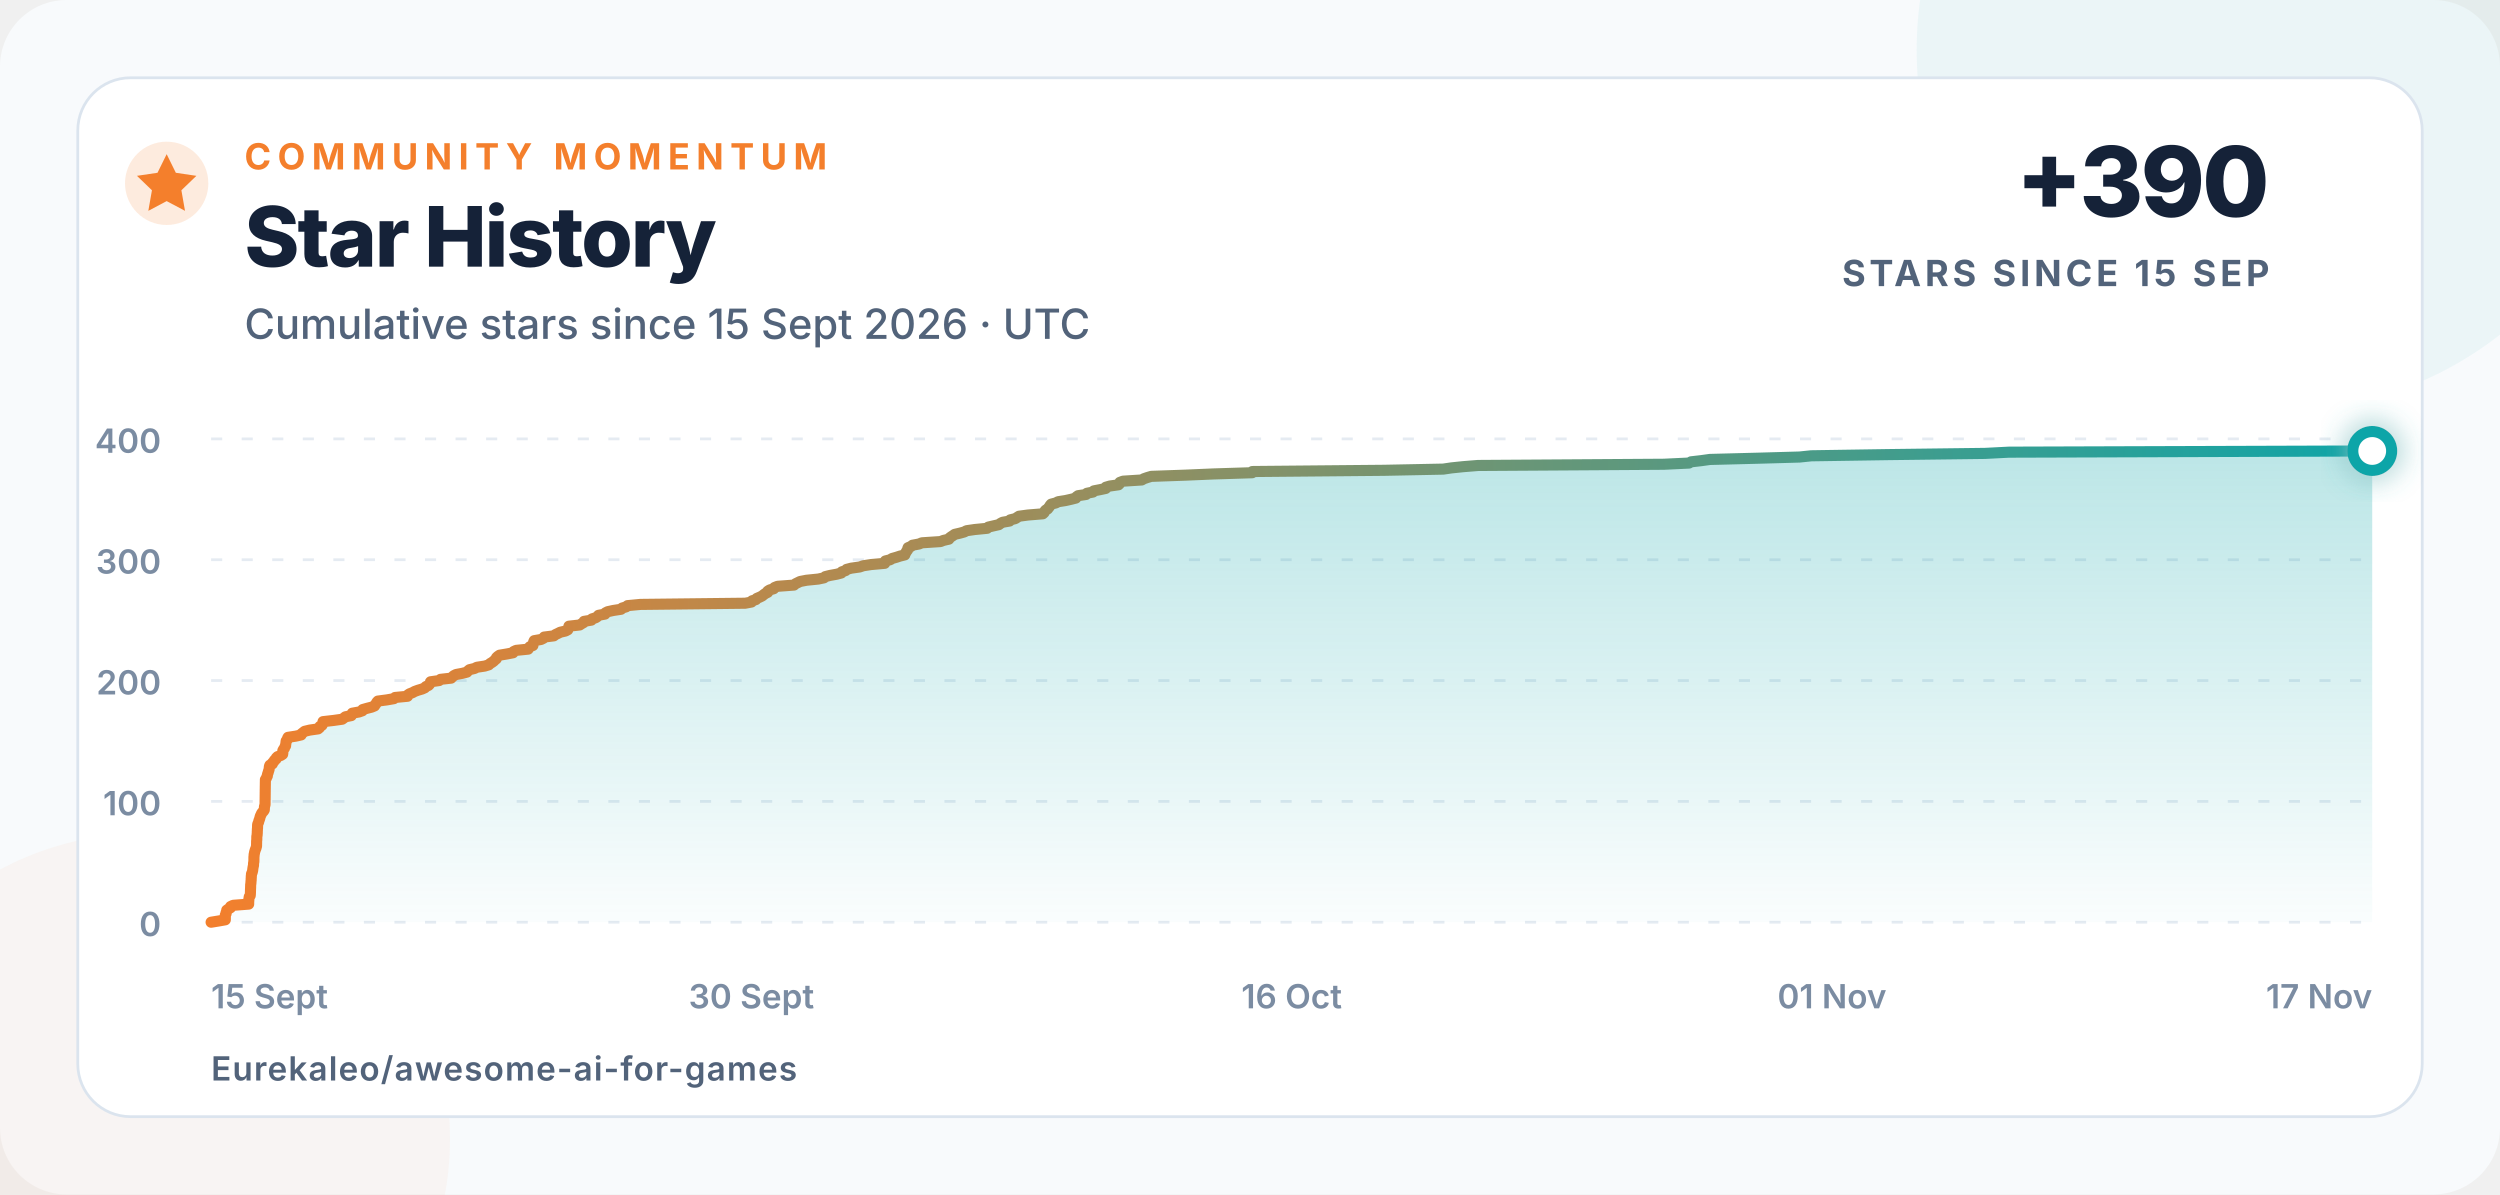
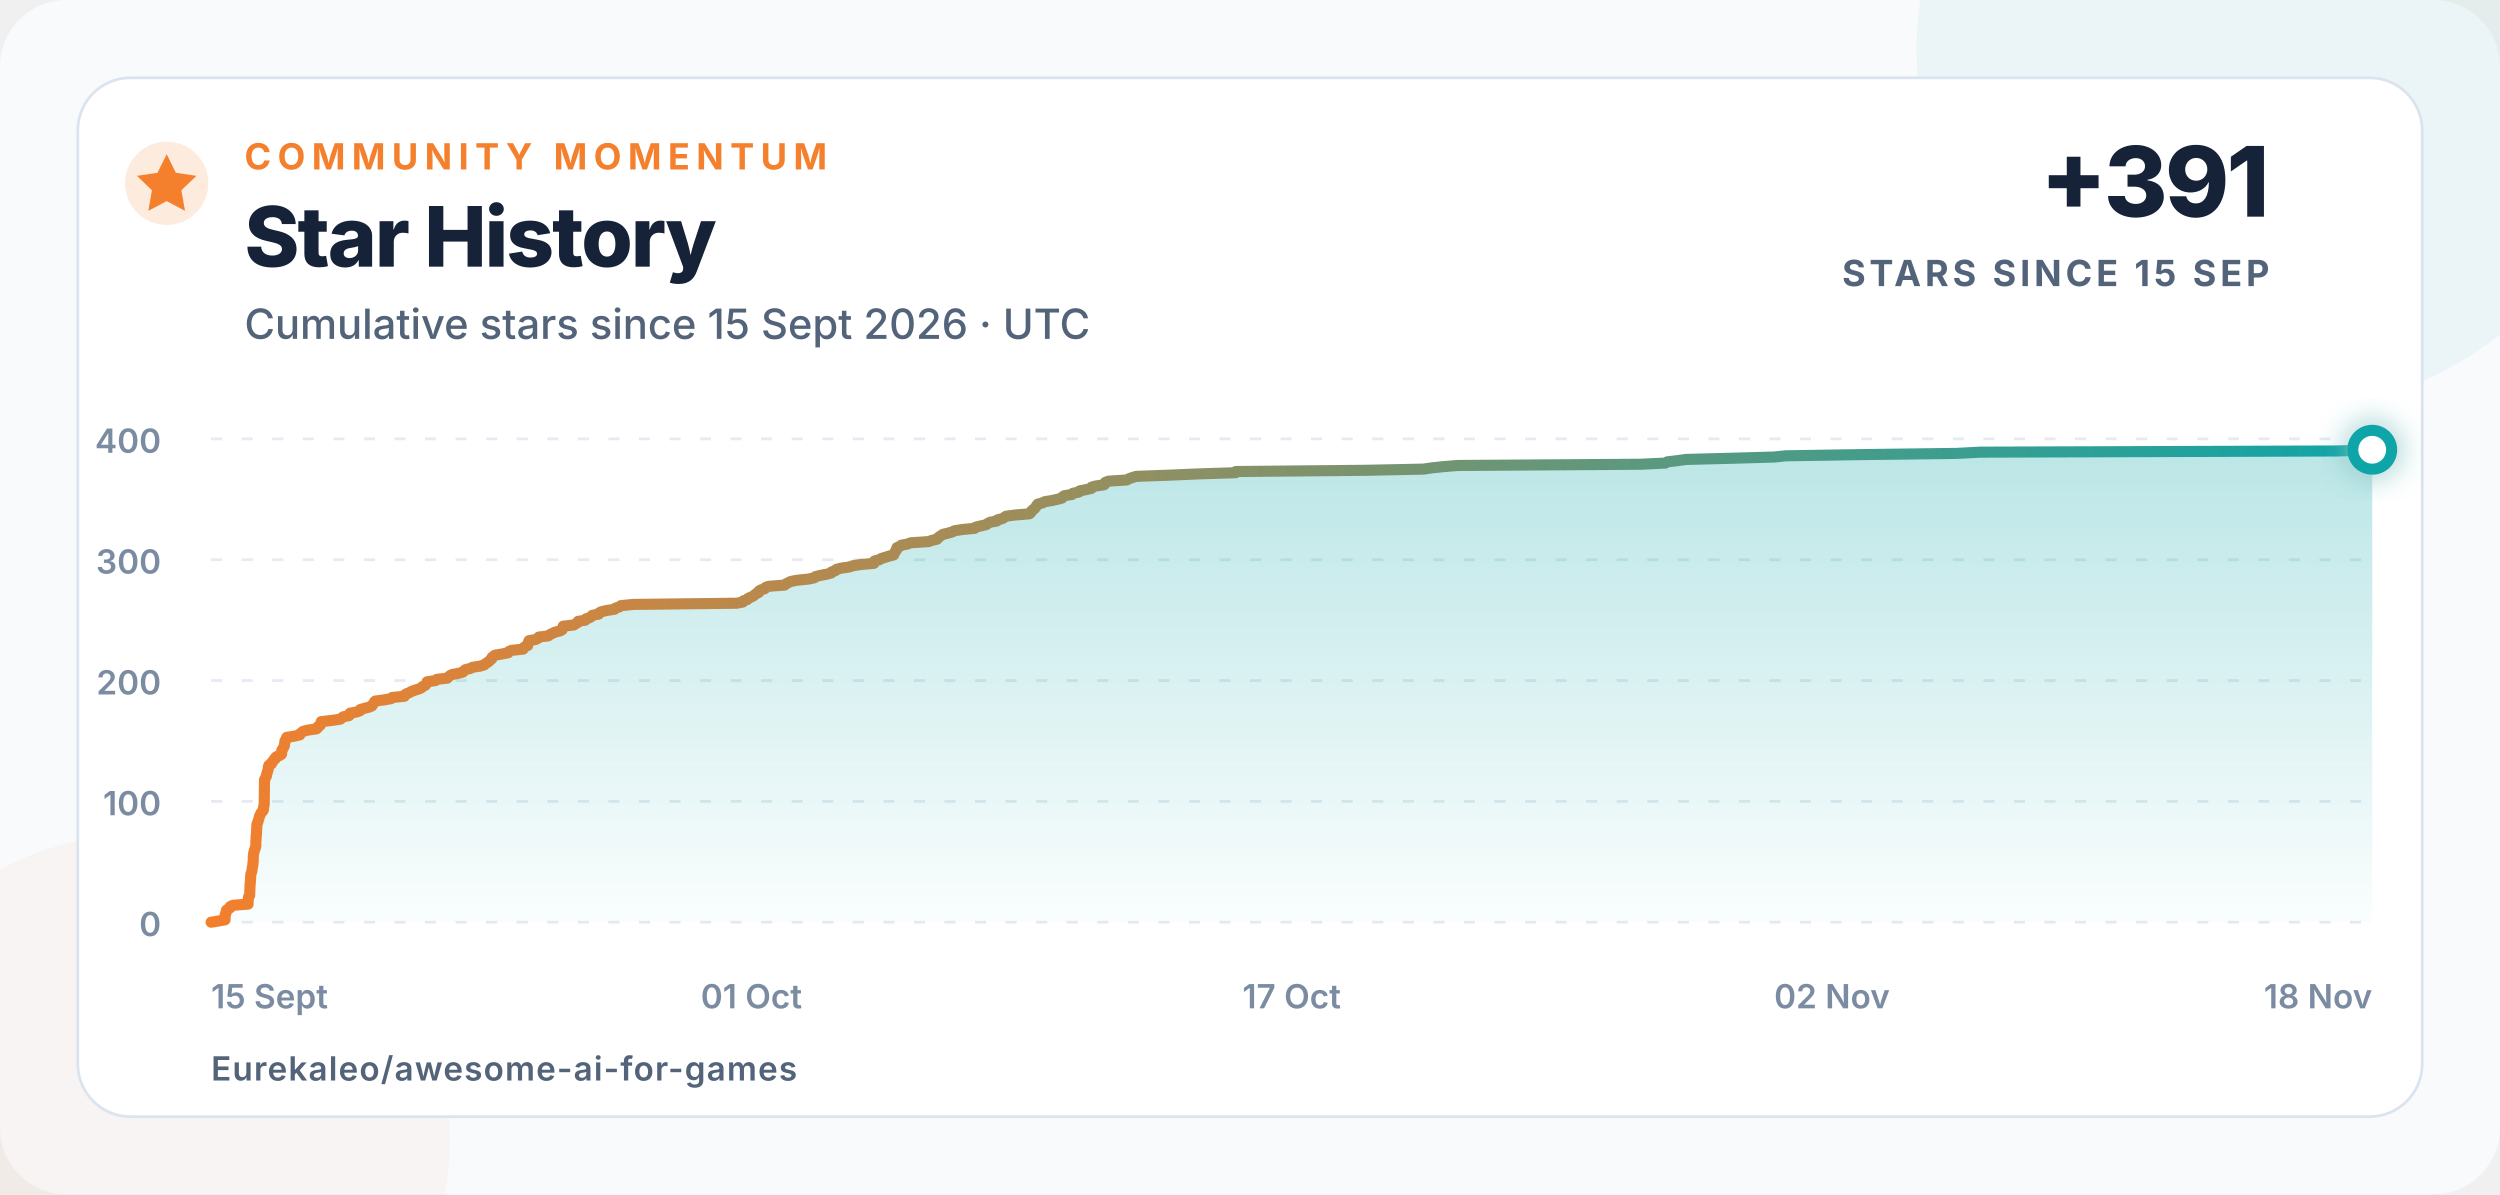
<svg xmlns="http://www.w3.org/2000/svg" width="900" height="430" viewBox="0 0 900 430" role="img" aria-labelledby="title description">
  <defs>
    <linearGradient id="line" x1="0" x2="1">
      <stop offset="0" stop-color="#f47f2c" />
      <stop offset="1" stop-color="#0ea5a8" />
    </linearGradient>
    <linearGradient id="area" x1="0" y1="0" x2="0" y2="1">
      <stop offset="0" stop-color="#0ea5a8" stop-opacity=".28" />
      <stop offset="1" stop-color="#0ea5a8" stop-opacity=".02" />
    </linearGradient>
    <filter id="glow" x="-80%" y="-80%" width="260%" height="260%">
      <feGaussianBlur stdDeviation="5" result="blur" />
      <feMerge>
        <feMergeNode in="blur" />
        <feMergeNode in="SourceGraphic" />
      </feMerge>
    </filter>
  </defs>
  <style>
    text{font-family:Inter,-apple-system,BlinkMacSystemFont,"Segoe UI",Arial,sans-serif;fill:#152238}
    .eyebrow{font-size:13px;font-weight:750;letter-spacing:2.3px;fill:#f47f2c}
    .title{font-size:30px;font-weight:760;letter-spacing:-.7px}
    .subtitle{font-size:15px;font-weight:500;fill:#52637a}
    .metric{font-size:35px;font-weight:780;letter-spacing:-1px}
    .metric-label{font-size:13px;font-weight:700;letter-spacing:1.4px;fill:#52637a}
    .axis{font-size:12px;font-weight:560;fill:#7b8ca2}
    .footer{font-size:12px;font-weight:620;letter-spacing:.4px;fill:#52637a}
  </style>
  <rect width="900" height="430" rx="24" fill="#f8fafc" />
  <circle cx="820" cy="18" r="130" fill="#0ea5a8" opacity=".055" />
  <circle cx="52" cy="410" r="110" fill="#f47f2c" opacity=".045" />
  <rect x="28" y="28" width="844" height="374" rx="19" fill="#ffffff" stroke="#dbe4ee" />
  <circle cx="60" cy="66" r="15" fill="#f47f2c" opacity=".16" />
  <path d="M60 55.5l3.3 6.7 7.4 1.1-5.4 5.2 1.3 7.4-6.6-3.5-6.6 3.5 1.3-7.4-5.4-5.2 7.4-1.1z" fill="#f47f2c" />
  <text x="88" y="61" class="eyebrow">COMMUNITY MOMENTUM</text>
  <text x="88" y="96" class="title">Star History</text>
  <text x="88" y="122" class="subtitle">Cumulative stars since 15 Sept 2026 · UTC</text>
-   <text x="817" y="78" text-anchor="end" class="metric">+390</text>
+   <text x="817" y="78" text-anchor="end" class="metric">+391</text>
  <text x="817" y="103" text-anchor="end" class="metric-label">STARS SINCE 15 SEP</text>
  <line x1="76" y1="332" x2="854" y2="332" stroke="#e5ebf2" stroke-width="1" stroke-dasharray="4 7" />
  <text x="58" y="337" text-anchor="end" class="axis">0</text>
  <line x1="76" y1="288.5" x2="854" y2="288.5" stroke="#e5ebf2" stroke-width="1" stroke-dasharray="4 7" />
  <text x="58" y="293.5" text-anchor="end" class="axis">100</text>
  <line x1="76" y1="245" x2="854" y2="245" stroke="#e5ebf2" stroke-width="1" stroke-dasharray="4 7" />
  <text x="58" y="250" text-anchor="end" class="axis">200</text>
  <line x1="76" y1="201.5" x2="854" y2="201.5" stroke="#e5ebf2" stroke-width="1" stroke-dasharray="4 7" />
  <text x="58" y="206.5" text-anchor="end" class="axis">300</text>
  <line x1="76" y1="158" x2="854" y2="158" stroke="#e5ebf2" stroke-width="1" stroke-dasharray="4 7" />
  <text x="58" y="163" text-anchor="end" class="axis">400</text>
  <text x="76" y="363" text-anchor="start" class="axis">15 Sept</text>
-   <text x="270.5" y="363" text-anchor="middle" class="axis">30 Sept</text>
-   <text x="465" y="363" text-anchor="middle" class="axis">16 Oct</text>
-   <text x="659.5" y="363" text-anchor="middle" class="axis">01 Nov</text>
-   <text x="854" y="363" text-anchor="end" class="axis">17 Nov</text>
-   <path d="M 76.00 332.00 L 78.68 331.56 L 81.11 331.13 L 81.12 330.69 L 81.12 330.26 L 81.12 329.82 L 81.12 329.39 L 81.39 328.95 L 81.39 328.52 L 81.63 328.08 L 81.63 327.65 L 82.27 327.21 L 82.99 326.78 L 83.01 326.35 L 83.93 325.91 L 89.52 325.48 L 89.52 325.04 L 89.53 324.61 L 89.57 324.17 L 89.59 323.74 L 89.66 323.30 L 89.72 322.87 L 90.07 322.43 L 90.12 322.00 L 90.14 321.56 L 90.16 321.13 L 90.17 320.69 L 90.18 320.25 L 90.20 319.82 L 90.22 319.38 L 90.23 318.95 L 90.24 318.51 L 90.31 318.08 L 90.34 317.64 L 90.37 317.21 L 90.42 316.77 L 90.42 316.34 L 90.46 315.90 L 90.46 315.47 L 90.52 315.04 L 90.54 314.60 L 90.75 314.17 L 90.87 313.73 L 90.97 313.30 L 91.01 312.86 L 91.07 312.43 L 91.15 311.99 L 91.26 311.56 L 91.27 311.12 L 91.29 310.69 L 91.39 310.25 L 91.40 309.81 L 91.41 309.38 L 91.41 308.94 L 91.42 308.51 L 91.47 308.07 L 91.49 307.64 L 91.59 307.20 L 91.66 306.77 L 91.79 306.33 L 91.92 305.90 L 92.12 305.46 L 92.23 305.03 L 92.36 304.60 L 92.36 304.16 L 92.37 303.73 L 92.38 303.29 L 92.38 302.86 L 92.43 302.42 L 92.45 301.99 L 92.45 301.55 L 92.46 301.12 L 92.56 300.68 L 92.58 300.25 L 92.62 299.81 L 92.62 299.38 L 92.65 298.94 L 92.66 298.50 L 92.71 298.07 L 92.72 297.63 L 92.73 297.20 L 92.76 296.76 L 92.94 296.33 L 93.12 295.89 L 93.20 295.46 L 93.38 295.02 L 93.52 294.59 L 93.62 294.15 L 93.76 293.72 L 93.98 293.28 L 94.16 292.85 L 94.46 292.42 L 94.89 291.98 L 95.14 291.55 L 95.17 291.11 L 95.19 290.68 L 95.23 290.24 L 95.41 289.81 L 95.42 289.37 L 95.43 288.94 L 95.43 288.50 L 95.44 288.06 L 95.45 287.63 L 95.45 287.19 L 95.46 286.76 L 95.46 286.32 L 95.47 285.89 L 95.47 285.45 L 95.48 285.02 L 95.48 284.58 L 95.49 284.15 L 95.50 283.71 L 95.50 283.28 L 95.51 282.85 L 95.52 282.41 L 95.52 281.98 L 95.53 281.54 L 95.54 281.11 L 95.54 280.67 L 95.86 280.24 L 95.99 279.80 L 96.24 279.37 L 96.27 278.93 L 96.39 278.50 L 96.57 278.06 L 96.63 277.63 L 96.85 277.19 L 96.90 276.75 L 96.95 276.32 L 96.98 275.88 L 97.17 275.45 L 98.05 275.01 L 98.12 274.58 L 98.60 274.14 L 98.79 273.71 L 99.38 273.27 L 99.47 272.84 L 99.92 272.40 L 101.09 271.97 L 101.75 271.54 L 101.81 271.10 L 101.82 270.67 L 101.82 270.23 L 102.04 269.80 L 102.40 269.36 L 102.51 268.93 L 102.82 268.49 L 102.83 268.06 L 102.92 267.62 L 102.96 267.19 L 103.02 266.75 L 103.42 266.31 L 103.47 265.88 L 103.69 265.44 L 106.48 265.01 L 108.42 264.57 L 108.56 264.14 L 109.13 263.70 L 109.68 263.27 L 111.50 262.83 L 114.50 262.40 L 115.03 261.96 L 115.14 261.53 L 115.92 261.10 L 116.15 260.66 L 116.22 260.23 L 116.29 259.79 L 120.07 259.36 L 123.19 258.92 L 123.78 258.49 L 124.34 258.05 L 126.47 257.62 L 126.63 257.18 L 126.82 256.75 L 129.25 256.31 L 130.46 255.88 L 130.57 255.44 L 132.10 255.00 L 133.78 254.57 L 134.84 254.13 L 135.07 253.70 L 135.44 253.26 L 135.64 252.83 L 136.04 252.39 L 139.28 251.96 L 141.80 251.52 L 142.21 251.09 L 146.71 250.66 L 146.77 250.22 L 147.38 249.79 L 148.51 249.35 L 149.28 248.92 L 150.49 248.48 L 151.95 248.05 L 152.92 247.61 L 153.31 247.18 L 154.27 246.74 L 154.67 246.31 L 154.90 245.87 L 155.01 245.44 L 158.11 245.00 L 158.59 244.56 L 162.41 244.13 L 162.85 243.69 L 163.33 243.26 L 164.19 242.82 L 166.47 242.39 L 168.11 241.96 L 168.49 241.52 L 169.01 241.09 L 170.83 240.65 L 171.65 240.22 L 174.53 239.78 L 175.96 239.34 L 176.38 238.91 L 177.10 238.48 L 177.71 238.04 L 178.14 237.61 L 178.68 237.17 L 178.74 236.74 L 179.21 236.30 L 179.84 235.87 L 182.47 235.43 L 184.70 235.00 L 184.90 234.56 L 185.82 234.13 L 190.13 233.69 L 190.37 233.25 L 190.74 232.82 L 191.85 232.38 L 191.89 231.95 L 192.02 231.51 L 192.12 231.08 L 192.32 230.64 L 194.78 230.21 L 195.65 229.77 L 195.90 229.34 L 199.37 228.91 L 199.91 228.47 L 200.85 228.03 L 201.70 227.60 L 203.58 227.16 L 204.40 226.73 L 204.47 226.29 L 204.77 225.86 L 204.81 225.43 L 208.70 224.99 L 209.34 224.56 L 210.12 224.12 L 210.25 223.69 L 212.89 223.25 L 213.09 222.81 L 214.46 222.38 L 215.10 221.94 L 215.47 221.51 L 217.80 221.07 L 217.95 220.64 L 218.77 220.21 L 220.77 219.77 L 223.57 219.34 L 223.96 218.90 L 225.40 218.47 L 225.91 218.03 L 230.53 217.59 L 268.28 217.16 L 270.55 216.73 L 270.74 216.29 L 272.12 215.86 L 272.45 215.42 L 273.47 214.99 L 274.37 214.55 L 274.89 214.12 L 275.48 213.68 L 276.37 213.25 L 276.40 212.81 L 277.09 212.38 L 278.55 211.94 L 278.82 211.50 L 279.92 211.07 L 285.84 210.63 L 286.29 210.20 L 287.18 209.76 L 288.06 209.33 L 290.33 208.89 L 294.57 208.46 L 296.64 208.02 L 297.08 207.59 L 298.78 207.16 L 301.20 206.72 L 302.87 206.28 L 303.08 205.85 L 304.43 205.41 L 304.76 204.98 L 306.46 204.54 L 309.48 204.11 L 310.79 203.67 L 313.57 203.24 L 318.49 202.80 L 318.53 202.37 L 318.74 201.94 L 320.49 201.50 L 321.13 201.06 L 322.67 200.63 L 323.97 200.20 L 325.73 199.76 L 325.85 199.33 L 326.13 198.89 L 326.36 198.46 L 326.72 198.02 L 326.76 197.59 L 326.91 197.15 L 327.99 196.72 L 328.48 196.28 L 330.85 195.84 L 331.88 195.41 L 338.55 194.97 L 339.67 194.54 L 341.59 194.10 L 341.84 193.67 L 342.41 193.24 L 343.09 192.80 L 343.69 192.37 L 345.59 191.93 L 347.15 191.50 L 347.94 191.06 L 350.88 190.63 L 355.37 190.19 L 355.79 189.75 L 357.62 189.32 L 359.58 188.88 L 360.13 188.45 L 360.96 188.01 L 363.44 187.58 L 363.68 187.15 L 365.50 186.71 L 366.15 186.28 L 366.84 185.84 L 370.04 185.41 L 375.41 184.97 L 375.88 184.53 L 376.07 184.10 L 376.42 183.66 L 377.14 183.23 L 377.47 182.79 L 377.82 182.36 L 378.06 181.92 L 378.44 181.49 L 380.13 181.05 L 380.92 180.62 L 383.61 180.19 L 385.58 179.75 L 387.31 179.31 L 387.50 178.88 L 388.11 178.45 L 390.98 178.01 L 391.28 177.58 L 393.48 177.14 L 393.78 176.71 L 396.05 176.27 L 398.05 175.84 L 398.08 175.40 L 399.55 174.97 L 402.65 174.53 L 403.08 174.09 L 403.14 173.66 L 404.30 173.22 L 411.01 172.79 L 411.77 172.35 L 413.01 171.92 L 414.46 171.49 L 426.85 171.05 L 436.86 170.62 L 450.80 170.18 L 450.84 169.75 L 498.26 169.31 L 519.55 168.88 L 522.53 168.44 L 526.76 168.00 L 532.11 167.57 L 598.99 167.13 L 608.04 166.70 L 608.76 166.26 L 612.48 165.83 L 615.56 165.40 L 632.62 164.96 L 647.83 164.53 L 652.06 164.09 L 679.71 163.66 L 714.66 163.22 L 723.24 162.78 L 854.00 162.35 L 854.00 332 L 76 332 Z" fill="url(#area)" />
-   <path d="M 76.00 332.00 L 78.68 331.56 L 81.11 331.13 L 81.12 330.69 L 81.12 330.26 L 81.12 329.82 L 81.12 329.39 L 81.39 328.95 L 81.39 328.52 L 81.63 328.08 L 81.63 327.65 L 82.27 327.21 L 82.99 326.78 L 83.01 326.35 L 83.93 325.91 L 89.52 325.48 L 89.52 325.04 L 89.53 324.61 L 89.57 324.17 L 89.59 323.74 L 89.66 323.30 L 89.72 322.87 L 90.07 322.43 L 90.12 322.00 L 90.14 321.56 L 90.16 321.13 L 90.17 320.69 L 90.18 320.25 L 90.20 319.82 L 90.22 319.38 L 90.23 318.95 L 90.24 318.51 L 90.31 318.08 L 90.34 317.64 L 90.37 317.21 L 90.42 316.77 L 90.42 316.34 L 90.46 315.90 L 90.46 315.47 L 90.52 315.04 L 90.54 314.60 L 90.75 314.17 L 90.87 313.73 L 90.97 313.30 L 91.01 312.86 L 91.07 312.43 L 91.15 311.99 L 91.26 311.56 L 91.27 311.12 L 91.29 310.69 L 91.39 310.25 L 91.40 309.81 L 91.41 309.38 L 91.41 308.94 L 91.42 308.51 L 91.47 308.07 L 91.49 307.64 L 91.59 307.20 L 91.66 306.77 L 91.79 306.33 L 91.92 305.90 L 92.12 305.46 L 92.23 305.03 L 92.36 304.60 L 92.36 304.16 L 92.37 303.73 L 92.38 303.29 L 92.38 302.86 L 92.43 302.42 L 92.45 301.99 L 92.45 301.55 L 92.46 301.12 L 92.56 300.68 L 92.58 300.25 L 92.62 299.81 L 92.62 299.38 L 92.65 298.94 L 92.66 298.50 L 92.71 298.07 L 92.72 297.63 L 92.73 297.20 L 92.76 296.76 L 92.94 296.33 L 93.12 295.89 L 93.20 295.46 L 93.38 295.02 L 93.52 294.59 L 93.62 294.15 L 93.76 293.72 L 93.98 293.28 L 94.16 292.85 L 94.46 292.42 L 94.89 291.98 L 95.14 291.55 L 95.17 291.11 L 95.19 290.68 L 95.23 290.24 L 95.41 289.81 L 95.42 289.37 L 95.43 288.94 L 95.43 288.50 L 95.44 288.06 L 95.45 287.63 L 95.45 287.19 L 95.46 286.76 L 95.46 286.32 L 95.47 285.89 L 95.47 285.45 L 95.48 285.02 L 95.48 284.58 L 95.49 284.15 L 95.50 283.71 L 95.50 283.28 L 95.51 282.85 L 95.52 282.41 L 95.52 281.98 L 95.53 281.54 L 95.54 281.11 L 95.54 280.67 L 95.86 280.24 L 95.99 279.80 L 96.24 279.37 L 96.27 278.93 L 96.39 278.50 L 96.57 278.06 L 96.63 277.63 L 96.85 277.19 L 96.90 276.75 L 96.95 276.32 L 96.98 275.88 L 97.17 275.45 L 98.05 275.01 L 98.12 274.58 L 98.60 274.14 L 98.79 273.71 L 99.38 273.27 L 99.47 272.84 L 99.92 272.40 L 101.09 271.97 L 101.75 271.54 L 101.81 271.10 L 101.82 270.67 L 101.82 270.23 L 102.04 269.80 L 102.40 269.36 L 102.51 268.93 L 102.82 268.49 L 102.83 268.06 L 102.92 267.62 L 102.96 267.19 L 103.02 266.75 L 103.42 266.31 L 103.47 265.88 L 103.69 265.44 L 106.48 265.01 L 108.42 264.57 L 108.56 264.14 L 109.13 263.70 L 109.68 263.27 L 111.50 262.83 L 114.50 262.40 L 115.03 261.96 L 115.14 261.53 L 115.92 261.10 L 116.15 260.66 L 116.22 260.23 L 116.29 259.79 L 120.07 259.36 L 123.19 258.92 L 123.78 258.49 L 124.34 258.05 L 126.47 257.62 L 126.63 257.18 L 126.82 256.75 L 129.25 256.31 L 130.46 255.88 L 130.57 255.44 L 132.10 255.00 L 133.78 254.57 L 134.84 254.13 L 135.07 253.70 L 135.44 253.26 L 135.64 252.83 L 136.04 252.39 L 139.28 251.96 L 141.80 251.52 L 142.21 251.09 L 146.71 250.66 L 146.77 250.22 L 147.38 249.79 L 148.51 249.35 L 149.28 248.92 L 150.49 248.48 L 151.95 248.05 L 152.92 247.61 L 153.31 247.18 L 154.27 246.74 L 154.67 246.31 L 154.90 245.87 L 155.01 245.44 L 158.11 245.00 L 158.59 244.56 L 162.41 244.13 L 162.85 243.69 L 163.33 243.26 L 164.19 242.82 L 166.47 242.39 L 168.11 241.96 L 168.49 241.52 L 169.01 241.09 L 170.83 240.65 L 171.65 240.22 L 174.53 239.78 L 175.96 239.34 L 176.38 238.91 L 177.10 238.48 L 177.71 238.04 L 178.14 237.61 L 178.68 237.17 L 178.74 236.74 L 179.21 236.30 L 179.84 235.87 L 182.47 235.43 L 184.70 235.00 L 184.90 234.56 L 185.82 234.13 L 190.13 233.69 L 190.37 233.25 L 190.74 232.82 L 191.85 232.38 L 191.89 231.95 L 192.02 231.51 L 192.12 231.08 L 192.32 230.64 L 194.78 230.21 L 195.65 229.77 L 195.90 229.34 L 199.37 228.91 L 199.91 228.47 L 200.85 228.03 L 201.70 227.60 L 203.58 227.16 L 204.40 226.73 L 204.47 226.29 L 204.77 225.86 L 204.81 225.43 L 208.70 224.99 L 209.34 224.56 L 210.12 224.12 L 210.25 223.69 L 212.89 223.25 L 213.09 222.81 L 214.46 222.38 L 215.10 221.94 L 215.47 221.51 L 217.80 221.07 L 217.95 220.64 L 218.77 220.21 L 220.77 219.77 L 223.57 219.34 L 223.96 218.90 L 225.40 218.47 L 225.91 218.03 L 230.53 217.59 L 268.28 217.16 L 270.55 216.73 L 270.74 216.29 L 272.12 215.86 L 272.45 215.42 L 273.47 214.99 L 274.37 214.55 L 274.89 214.12 L 275.48 213.68 L 276.37 213.25 L 276.40 212.81 L 277.09 212.38 L 278.55 211.94 L 278.82 211.50 L 279.92 211.07 L 285.84 210.63 L 286.29 210.20 L 287.18 209.76 L 288.06 209.33 L 290.33 208.89 L 294.57 208.46 L 296.64 208.02 L 297.08 207.59 L 298.78 207.16 L 301.20 206.72 L 302.87 206.28 L 303.08 205.85 L 304.43 205.41 L 304.76 204.98 L 306.46 204.54 L 309.48 204.11 L 310.79 203.67 L 313.57 203.24 L 318.49 202.80 L 318.53 202.37 L 318.74 201.94 L 320.49 201.50 L 321.13 201.06 L 322.67 200.63 L 323.97 200.20 L 325.73 199.76 L 325.85 199.33 L 326.13 198.89 L 326.36 198.46 L 326.72 198.02 L 326.76 197.59 L 326.91 197.15 L 327.99 196.72 L 328.48 196.28 L 330.85 195.84 L 331.88 195.41 L 338.55 194.97 L 339.67 194.54 L 341.59 194.10 L 341.84 193.67 L 342.41 193.24 L 343.09 192.80 L 343.69 192.37 L 345.59 191.93 L 347.15 191.50 L 347.94 191.06 L 350.88 190.63 L 355.37 190.19 L 355.79 189.75 L 357.62 189.32 L 359.58 188.88 L 360.13 188.45 L 360.96 188.01 L 363.44 187.58 L 363.68 187.15 L 365.50 186.71 L 366.15 186.28 L 366.84 185.84 L 370.04 185.41 L 375.41 184.97 L 375.88 184.53 L 376.07 184.10 L 376.42 183.66 L 377.14 183.23 L 377.47 182.79 L 377.82 182.36 L 378.06 181.92 L 378.44 181.49 L 380.13 181.05 L 380.92 180.62 L 383.61 180.19 L 385.58 179.75 L 387.31 179.31 L 387.50 178.88 L 388.11 178.45 L 390.98 178.01 L 391.28 177.58 L 393.48 177.14 L 393.78 176.71 L 396.05 176.27 L 398.05 175.84 L 398.08 175.40 L 399.55 174.97 L 402.65 174.53 L 403.08 174.09 L 403.14 173.66 L 404.30 173.22 L 411.01 172.79 L 411.77 172.35 L 413.01 171.92 L 414.46 171.49 L 426.85 171.05 L 436.86 170.62 L 450.80 170.18 L 450.84 169.75 L 498.26 169.31 L 519.55 168.88 L 522.53 168.44 L 526.76 168.00 L 532.11 167.57 L 598.99 167.13 L 608.04 166.70 L 608.76 166.26 L 612.48 165.83 L 615.56 165.40 L 632.62 164.96 L 647.83 164.53 L 652.06 164.09 L 679.71 163.66 L 714.66 163.22 L 723.24 162.78 L 854.00 162.35" fill="none" stroke="url(#line)" stroke-width="4" stroke-linecap="round" stroke-linejoin="round" />
-   <circle cx="854" cy="162.35" r="7" fill="#ffffff" stroke="#0ea5a8" stroke-width="4" filter="url(#glow)" />
+   <text x="270.5" y="363" text-anchor="middle" class="axis">01 Oct</text>
+   <text x="465" y="363" text-anchor="middle" class="axis">17 Oct</text>
+   <text x="659.5" y="363" text-anchor="middle" class="axis">02 Nov</text>
+   <text x="854" y="363" text-anchor="end" class="axis">18 Nov</text>
+   <path d="M 76.00 332.00 L 78.64 331.56 L 81.03 331.13 L 81.03 330.69 L 81.04 330.26 L 81.04 329.82 L 81.04 329.39 L 81.30 328.95 L 81.31 328.52 L 81.54 328.08 L 81.54 327.65 L 82.17 327.21 L 82.88 326.78 L 82.90 326.35 L 83.81 325.91 L 89.30 325.48 L 89.31 325.04 L 89.31 324.61 L 89.35 324.17 L 89.37 323.74 L 89.44 323.30 L 89.50 322.87 L 89.85 322.43 L 89.89 322.00 L 89.92 321.56 L 89.93 321.13 L 89.94 320.69 L 89.95 320.25 L 89.97 319.82 L 90.00 319.38 L 90.00 318.95 L 90.01 318.51 L 90.08 318.08 L 90.11 317.64 L 90.14 317.21 L 90.19 316.77 L 90.19 316.34 L 90.23 315.90 L 90.23 315.47 L 90.29 315.04 L 90.31 314.60 L 90.51 314.17 L 90.63 313.73 L 90.73 313.30 L 90.77 312.86 L 90.82 312.43 L 90.91 311.99 L 91.01 311.56 L 91.03 311.12 L 91.05 310.69 L 91.15 310.25 L 91.15 309.81 L 91.17 309.38 L 91.17 308.94 L 91.18 308.51 L 91.22 308.07 L 91.24 307.64 L 91.35 307.20 L 91.41 306.77 L 91.53 306.33 L 91.66 305.90 L 91.86 305.46 L 91.97 305.03 L 92.10 304.60 L 92.10 304.16 L 92.10 303.73 L 92.11 303.29 L 92.12 302.86 L 92.17 302.42 L 92.18 301.99 L 92.19 301.55 L 92.20 301.12 L 92.29 300.68 L 92.31 300.25 L 92.35 299.81 L 92.35 299.38 L 92.38 298.94 L 92.40 298.50 L 92.45 298.07 L 92.45 297.63 L 92.46 297.20 L 92.49 296.76 L 92.67 296.33 L 92.85 295.89 L 92.93 295.46 L 93.10 295.02 L 93.24 294.59 L 93.34 294.15 L 93.48 293.72 L 93.69 293.28 L 93.87 292.85 L 94.17 292.42 L 94.59 291.98 L 94.83 291.55 L 94.87 291.11 L 94.88 290.68 L 94.92 290.24 L 95.10 289.81 L 95.11 289.37 L 95.12 288.94 L 95.12 288.50 L 95.13 288.06 L 95.13 287.63 L 95.14 287.19 L 95.15 286.76 L 95.15 286.32 L 95.16 285.89 L 95.16 285.45 L 95.17 285.02 L 95.17 284.58 L 95.18 284.15 L 95.18 283.71 L 95.19 283.28 L 95.20 282.85 L 95.20 282.41 L 95.21 281.98 L 95.22 281.54 L 95.22 281.11 L 95.23 280.67 L 95.55 280.24 L 95.67 279.80 L 95.92 279.37 L 95.95 278.93 L 96.07 278.50 L 96.24 278.06 L 96.30 277.63 L 96.52 277.19 L 96.56 276.75 L 96.62 276.32 L 96.65 275.88 L 96.83 275.45 L 97.70 275.01 L 97.76 274.58 L 98.24 274.14 L 98.43 273.71 L 99.01 273.27 L 99.09 272.84 L 99.54 272.40 L 100.69 271.97 L 101.34 271.54 L 101.40 271.10 L 101.41 270.67 L 101.41 270.23 L 101.63 269.80 L 101.98 269.36 L 102.09 268.93 L 102.39 268.49 L 102.40 268.06 L 102.49 267.62 L 102.53 267.19 L 102.59 266.75 L 102.98 266.31 L 103.03 265.88 L 103.24 265.44 L 105.99 265.01 L 107.91 264.57 L 108.04 264.14 L 108.60 263.70 L 109.14 263.27 L 110.93 262.83 L 113.89 262.40 L 114.40 261.96 L 114.51 261.53 L 115.28 261.10 L 115.51 260.66 L 115.57 260.23 L 115.64 259.79 L 119.36 259.36 L 122.44 258.92 L 123.01 258.49 L 123.57 258.05 L 125.66 257.62 L 125.82 257.18 L 126.01 256.75 L 128.40 256.31 L 129.59 255.88 L 129.70 255.44 L 131.20 255.00 L 132.86 254.57 L 133.90 254.13 L 134.13 253.70 L 134.49 253.26 L 134.69 252.83 L 135.08 252.39 L 138.26 251.96 L 140.75 251.52 L 141.15 251.09 L 145.58 250.66 L 145.64 250.22 L 146.24 249.79 L 147.35 249.35 L 148.11 248.92 L 149.30 248.48 L 150.73 248.05 L 151.69 247.61 L 152.08 247.18 L 153.02 246.74 L 153.41 246.31 L 153.64 245.87 L 153.75 245.44 L 156.79 245.00 L 157.27 244.56 L 161.02 244.13 L 161.46 243.69 L 161.93 243.26 L 162.78 242.82 L 165.02 242.39 L 166.64 241.96 L 167.01 241.52 L 167.53 241.09 L 169.32 240.65 L 170.12 240.22 L 172.95 239.78 L 174.36 239.34 L 174.78 238.91 L 175.49 238.48 L 176.08 238.04 L 176.51 237.61 L 177.03 237.17 L 177.09 236.74 L 177.56 236.30 L 178.18 235.87 L 180.77 235.43 L 182.96 235.00 L 183.16 234.56 L 184.07 234.13 L 188.31 233.69 L 188.54 233.25 L 188.91 232.82 L 190.00 232.38 L 190.03 231.95 L 190.17 231.51 L 190.26 231.08 L 190.46 230.64 L 192.88 230.21 L 193.74 229.77 L 193.98 229.34 L 197.39 228.91 L 197.93 228.47 L 198.85 228.03 L 199.69 227.60 L 201.54 227.16 L 202.35 226.73 L 202.41 226.29 L 202.72 225.86 L 202.75 225.43 L 206.58 224.99 L 207.21 224.56 L 207.97 224.12 L 208.11 223.69 L 210.70 223.25 L 210.89 222.81 L 212.25 222.38 L 212.88 221.94 L 213.24 221.51 L 215.54 221.07 L 215.68 220.64 L 216.49 220.21 L 218.45 219.77 L 221.21 219.34 L 221.59 218.90 L 223.01 218.47 L 223.51 218.03 L 228.06 217.59 L 265.21 217.16 L 267.44 216.73 L 267.63 216.29 L 268.99 215.86 L 269.30 215.42 L 270.31 214.99 L 271.20 214.55 L 271.71 214.12 L 272.29 213.68 L 273.17 213.25 L 273.19 212.81 L 273.87 212.38 L 275.31 211.94 L 275.57 211.50 L 276.66 211.07 L 282.48 210.63 L 282.92 210.20 L 283.81 209.76 L 284.67 209.33 L 286.90 208.89 L 291.07 208.46 L 293.11 208.02 L 293.55 207.59 L 295.22 207.16 L 297.60 206.72 L 299.24 206.28 L 299.45 205.85 L 300.78 205.41 L 301.10 204.98 L 302.77 204.54 L 305.74 204.11 L 307.03 203.67 L 309.77 203.24 L 314.62 202.80 L 314.66 202.37 L 314.86 201.94 L 316.58 201.50 L 317.21 201.06 L 318.72 200.63 L 320.01 200.20 L 321.74 199.76 L 321.86 199.33 L 322.13 198.89 L 322.36 198.46 L 322.72 198.02 L 322.75 197.59 L 322.90 197.15 L 323.96 196.72 L 324.44 196.28 L 326.77 195.84 L 327.79 195.41 L 334.35 194.97 L 335.45 194.54 L 337.35 194.10 L 337.59 193.67 L 338.15 193.24 L 338.82 192.80 L 339.41 192.37 L 341.28 191.93 L 342.82 191.50 L 343.59 191.06 L 346.48 190.63 L 350.90 190.19 L 351.31 189.75 L 353.12 189.32 L 355.04 188.88 L 355.59 188.45 L 356.40 188.01 L 358.85 187.58 L 359.08 187.15 L 360.87 186.71 L 361.51 186.28 L 362.19 185.84 L 365.33 185.41 L 370.62 184.97 L 371.09 184.53 L 371.27 184.10 L 371.62 183.66 L 372.32 183.23 L 372.65 182.79 L 373.00 182.36 L 373.23 181.92 L 373.60 181.49 L 375.27 181.05 L 376.04 180.62 L 378.69 180.19 L 380.63 179.75 L 382.33 179.31 L 382.52 178.88 L 383.12 178.45 L 385.94 178.01 L 386.24 177.58 L 388.40 177.14 L 388.70 176.71 L 390.93 176.27 L 392.90 175.84 L 392.93 175.40 L 394.37 174.97 L 397.43 174.53 L 397.85 174.09 L 397.91 173.66 L 399.05 173.22 L 405.65 172.79 L 406.40 172.35 L 407.62 171.92 L 409.05 171.49 L 421.24 171.05 L 431.09 170.62 L 444.81 170.18 L 444.85 169.75 L 491.51 169.31 L 512.45 168.88 L 515.39 168.44 L 519.55 168.00 L 524.81 167.57 L 590.63 167.13 L 599.54 166.70 L 600.24 166.26 L 603.90 165.83 L 606.93 165.40 L 623.72 164.96 L 638.69 164.53 L 642.85 164.09 L 670.06 163.66 L 704.45 163.22 L 712.89 162.78 L 841.56 162.35 L 854.00 161.91 L 854.00 332 L 76 332 Z" fill="url(#area)" />
+   <path d="M 76.00 332.00 L 78.64 331.56 L 81.03 331.13 L 81.03 330.69 L 81.04 330.26 L 81.04 329.82 L 81.04 329.39 L 81.30 328.95 L 81.31 328.52 L 81.54 328.08 L 81.54 327.65 L 82.17 327.21 L 82.88 326.78 L 82.90 326.35 L 83.81 325.91 L 89.30 325.48 L 89.31 325.04 L 89.31 324.61 L 89.35 324.17 L 89.37 323.74 L 89.44 323.30 L 89.50 322.87 L 89.85 322.43 L 89.89 322.00 L 89.92 321.56 L 89.93 321.13 L 89.94 320.69 L 89.95 320.25 L 89.97 319.82 L 90.00 319.38 L 90.00 318.95 L 90.01 318.51 L 90.08 318.08 L 90.11 317.64 L 90.14 317.21 L 90.19 316.77 L 90.19 316.34 L 90.23 315.90 L 90.23 315.47 L 90.29 315.04 L 90.31 314.60 L 90.51 314.17 L 90.63 313.73 L 90.73 313.30 L 90.77 312.86 L 90.82 312.43 L 90.91 311.99 L 91.01 311.56 L 91.03 311.12 L 91.05 310.69 L 91.15 310.25 L 91.15 309.81 L 91.17 309.38 L 91.17 308.94 L 91.18 308.51 L 91.22 308.07 L 91.24 307.64 L 91.35 307.20 L 91.41 306.77 L 91.53 306.33 L 91.66 305.90 L 91.86 305.46 L 91.97 305.03 L 92.10 304.60 L 92.10 304.16 L 92.10 303.73 L 92.11 303.29 L 92.12 302.86 L 92.17 302.42 L 92.18 301.99 L 92.19 301.55 L 92.20 301.12 L 92.29 300.68 L 92.31 300.25 L 92.35 299.81 L 92.35 299.38 L 92.38 298.94 L 92.40 298.50 L 92.45 298.07 L 92.45 297.63 L 92.46 297.20 L 92.49 296.76 L 92.67 296.33 L 92.85 295.89 L 92.93 295.46 L 93.10 295.02 L 93.24 294.59 L 93.34 294.15 L 93.48 293.72 L 93.69 293.28 L 93.87 292.85 L 94.17 292.42 L 94.59 291.98 L 94.83 291.55 L 94.87 291.11 L 94.88 290.68 L 94.92 290.24 L 95.10 289.81 L 95.11 289.37 L 95.12 288.94 L 95.12 288.50 L 95.13 288.06 L 95.13 287.63 L 95.14 287.19 L 95.15 286.76 L 95.15 286.32 L 95.16 285.89 L 95.16 285.45 L 95.17 285.02 L 95.17 284.58 L 95.18 284.15 L 95.18 283.71 L 95.19 283.28 L 95.20 282.85 L 95.20 282.41 L 95.21 281.98 L 95.22 281.54 L 95.22 281.11 L 95.23 280.67 L 95.55 280.24 L 95.67 279.80 L 95.92 279.37 L 95.95 278.93 L 96.07 278.50 L 96.24 278.06 L 96.30 277.63 L 96.52 277.19 L 96.56 276.75 L 96.62 276.32 L 96.65 275.88 L 96.83 275.45 L 97.70 275.01 L 97.76 274.58 L 98.24 274.14 L 98.43 273.71 L 99.01 273.27 L 99.09 272.84 L 99.54 272.40 L 100.69 271.97 L 101.34 271.54 L 101.40 271.10 L 101.41 270.67 L 101.41 270.23 L 101.63 269.80 L 101.98 269.36 L 102.09 268.93 L 102.39 268.49 L 102.40 268.06 L 102.49 267.62 L 102.53 267.19 L 102.59 266.75 L 102.98 266.31 L 103.03 265.88 L 103.24 265.44 L 105.99 265.01 L 107.91 264.57 L 108.04 264.14 L 108.60 263.70 L 109.14 263.27 L 110.93 262.83 L 113.89 262.40 L 114.40 261.96 L 114.51 261.53 L 115.28 261.10 L 115.51 260.66 L 115.57 260.23 L 115.64 259.79 L 119.36 259.36 L 122.44 258.92 L 123.01 258.49 L 123.57 258.05 L 125.66 257.62 L 125.82 257.18 L 126.01 256.75 L 128.40 256.31 L 129.59 255.88 L 129.70 255.44 L 131.20 255.00 L 132.86 254.57 L 133.90 254.13 L 134.13 253.70 L 134.49 253.26 L 134.69 252.83 L 135.08 252.39 L 138.26 251.96 L 140.75 251.52 L 141.15 251.09 L 145.58 250.66 L 145.64 250.22 L 146.24 249.79 L 147.35 249.35 L 148.11 248.92 L 149.30 248.48 L 150.73 248.05 L 151.69 247.61 L 152.08 247.18 L 153.02 246.74 L 153.41 246.31 L 153.64 245.87 L 153.75 245.44 L 156.79 245.00 L 157.27 244.56 L 161.02 244.13 L 161.46 243.69 L 161.93 243.26 L 162.78 242.82 L 165.02 242.39 L 166.64 241.96 L 167.01 241.52 L 167.53 241.09 L 169.32 240.65 L 170.12 240.22 L 172.95 239.78 L 174.36 239.34 L 174.78 238.91 L 175.49 238.48 L 176.08 238.04 L 176.51 237.61 L 177.03 237.17 L 177.09 236.74 L 177.56 236.30 L 178.18 235.87 L 180.77 235.43 L 182.96 235.00 L 183.16 234.56 L 184.07 234.13 L 188.31 233.69 L 188.54 233.25 L 188.91 232.82 L 190.00 232.38 L 190.03 231.95 L 190.17 231.51 L 190.26 231.08 L 190.46 230.64 L 192.88 230.21 L 193.74 229.77 L 193.98 229.34 L 197.39 228.91 L 197.93 228.47 L 198.85 228.03 L 199.69 227.60 L 201.54 227.16 L 202.35 226.73 L 202.41 226.29 L 202.72 225.86 L 202.75 225.43 L 206.58 224.99 L 207.21 224.56 L 207.97 224.12 L 208.11 223.69 L 210.70 223.25 L 210.89 222.81 L 212.25 222.38 L 212.88 221.94 L 213.24 221.51 L 215.54 221.07 L 215.68 220.64 L 216.49 220.21 L 218.45 219.77 L 221.21 219.34 L 221.59 218.90 L 223.01 218.47 L 223.51 218.03 L 228.06 217.59 L 265.21 217.16 L 267.44 216.73 L 267.63 216.29 L 268.99 215.86 L 269.30 215.42 L 270.31 214.99 L 271.20 214.55 L 271.71 214.12 L 272.29 213.68 L 273.17 213.25 L 273.19 212.81 L 273.87 212.38 L 275.31 211.94 L 275.57 211.50 L 276.66 211.07 L 282.48 210.63 L 282.92 210.20 L 283.81 209.76 L 284.67 209.33 L 286.90 208.89 L 291.07 208.46 L 293.11 208.02 L 293.55 207.59 L 295.22 207.16 L 297.60 206.72 L 299.24 206.28 L 299.45 205.85 L 300.78 205.41 L 301.10 204.98 L 302.77 204.54 L 305.74 204.11 L 307.03 203.67 L 309.77 203.24 L 314.62 202.80 L 314.66 202.37 L 314.86 201.94 L 316.58 201.50 L 317.21 201.06 L 318.72 200.63 L 320.01 200.20 L 321.74 199.76 L 321.86 199.33 L 322.13 198.89 L 322.36 198.46 L 322.72 198.02 L 322.75 197.59 L 322.90 197.15 L 323.96 196.72 L 324.44 196.28 L 326.77 195.84 L 327.79 195.41 L 334.35 194.97 L 335.45 194.54 L 337.35 194.10 L 337.59 193.67 L 338.15 193.24 L 338.82 192.80 L 339.41 192.37 L 341.28 191.93 L 342.82 191.50 L 343.59 191.06 L 346.48 190.63 L 350.90 190.19 L 351.31 189.75 L 353.12 189.32 L 355.04 188.88 L 355.59 188.45 L 356.40 188.01 L 358.85 187.58 L 359.08 187.15 L 360.87 186.71 L 361.51 186.28 L 362.19 185.84 L 365.33 185.41 L 370.62 184.97 L 371.09 184.53 L 371.27 184.10 L 371.62 183.66 L 372.32 183.23 L 372.65 182.79 L 373.00 182.36 L 373.23 181.92 L 373.60 181.49 L 375.27 181.05 L 376.04 180.62 L 378.69 180.19 L 380.63 179.75 L 382.33 179.31 L 382.52 178.88 L 383.12 178.45 L 385.94 178.01 L 386.24 177.58 L 388.40 177.14 L 388.70 176.71 L 390.93 176.27 L 392.90 175.84 L 392.93 175.40 L 394.37 174.97 L 397.43 174.53 L 397.85 174.09 L 397.91 173.66 L 399.05 173.22 L 405.65 172.79 L 406.40 172.35 L 407.62 171.92 L 409.05 171.49 L 421.24 171.05 L 431.09 170.62 L 444.81 170.18 L 444.85 169.75 L 491.51 169.31 L 512.45 168.88 L 515.39 168.44 L 519.55 168.00 L 524.81 167.57 L 590.63 167.13 L 599.54 166.70 L 600.24 166.26 L 603.90 165.83 L 606.93 165.40 L 623.72 164.96 L 638.69 164.53 L 642.85 164.09 L 670.06 163.66 L 704.45 163.22 L 712.89 162.78 L 841.56 162.35 L 854.00 161.91" fill="none" stroke="url(#line)" stroke-width="4" stroke-linecap="round" stroke-linejoin="round" />
+   <circle cx="854" cy="161.915" r="7" fill="#ffffff" stroke="#0ea5a8" stroke-width="4" filter="url(#glow)" />
  <text x="76" y="389" class="footer">Eurekaleo/awesome-ai-for-games</text>
</svg>
